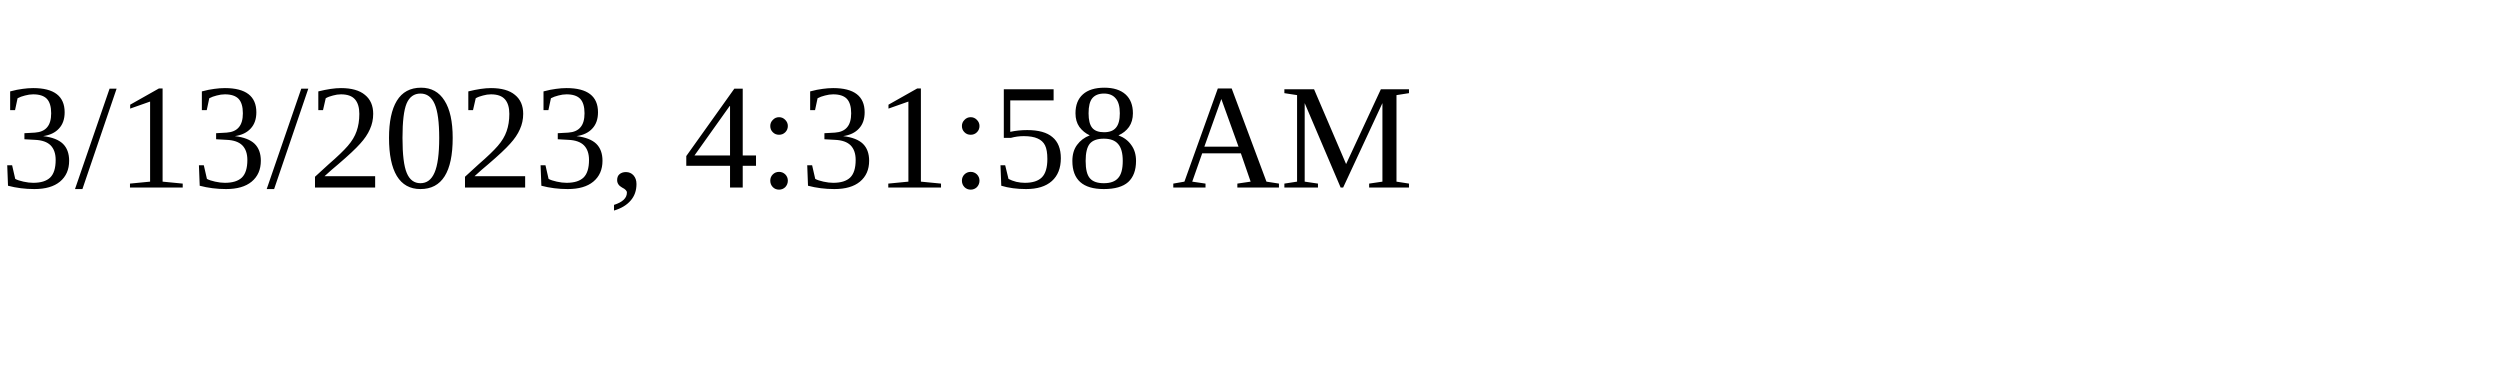
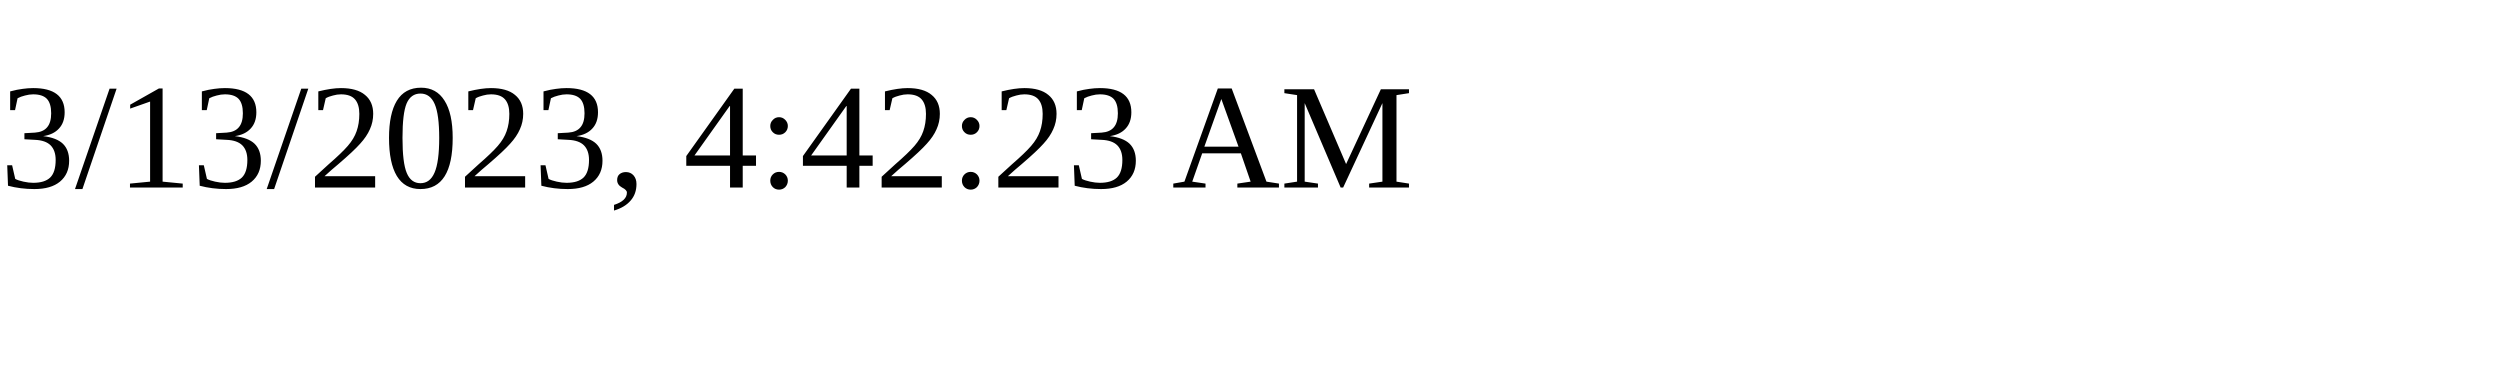
<svg xmlns="http://www.w3.org/2000/svg" height="30" width="200">
-   <text x="0" y="15">3/13/2023, 4:31:58 AM</text>
+   <text x="0" y="15">3/13/2023, 4:42:23 AM</text>
</svg>
